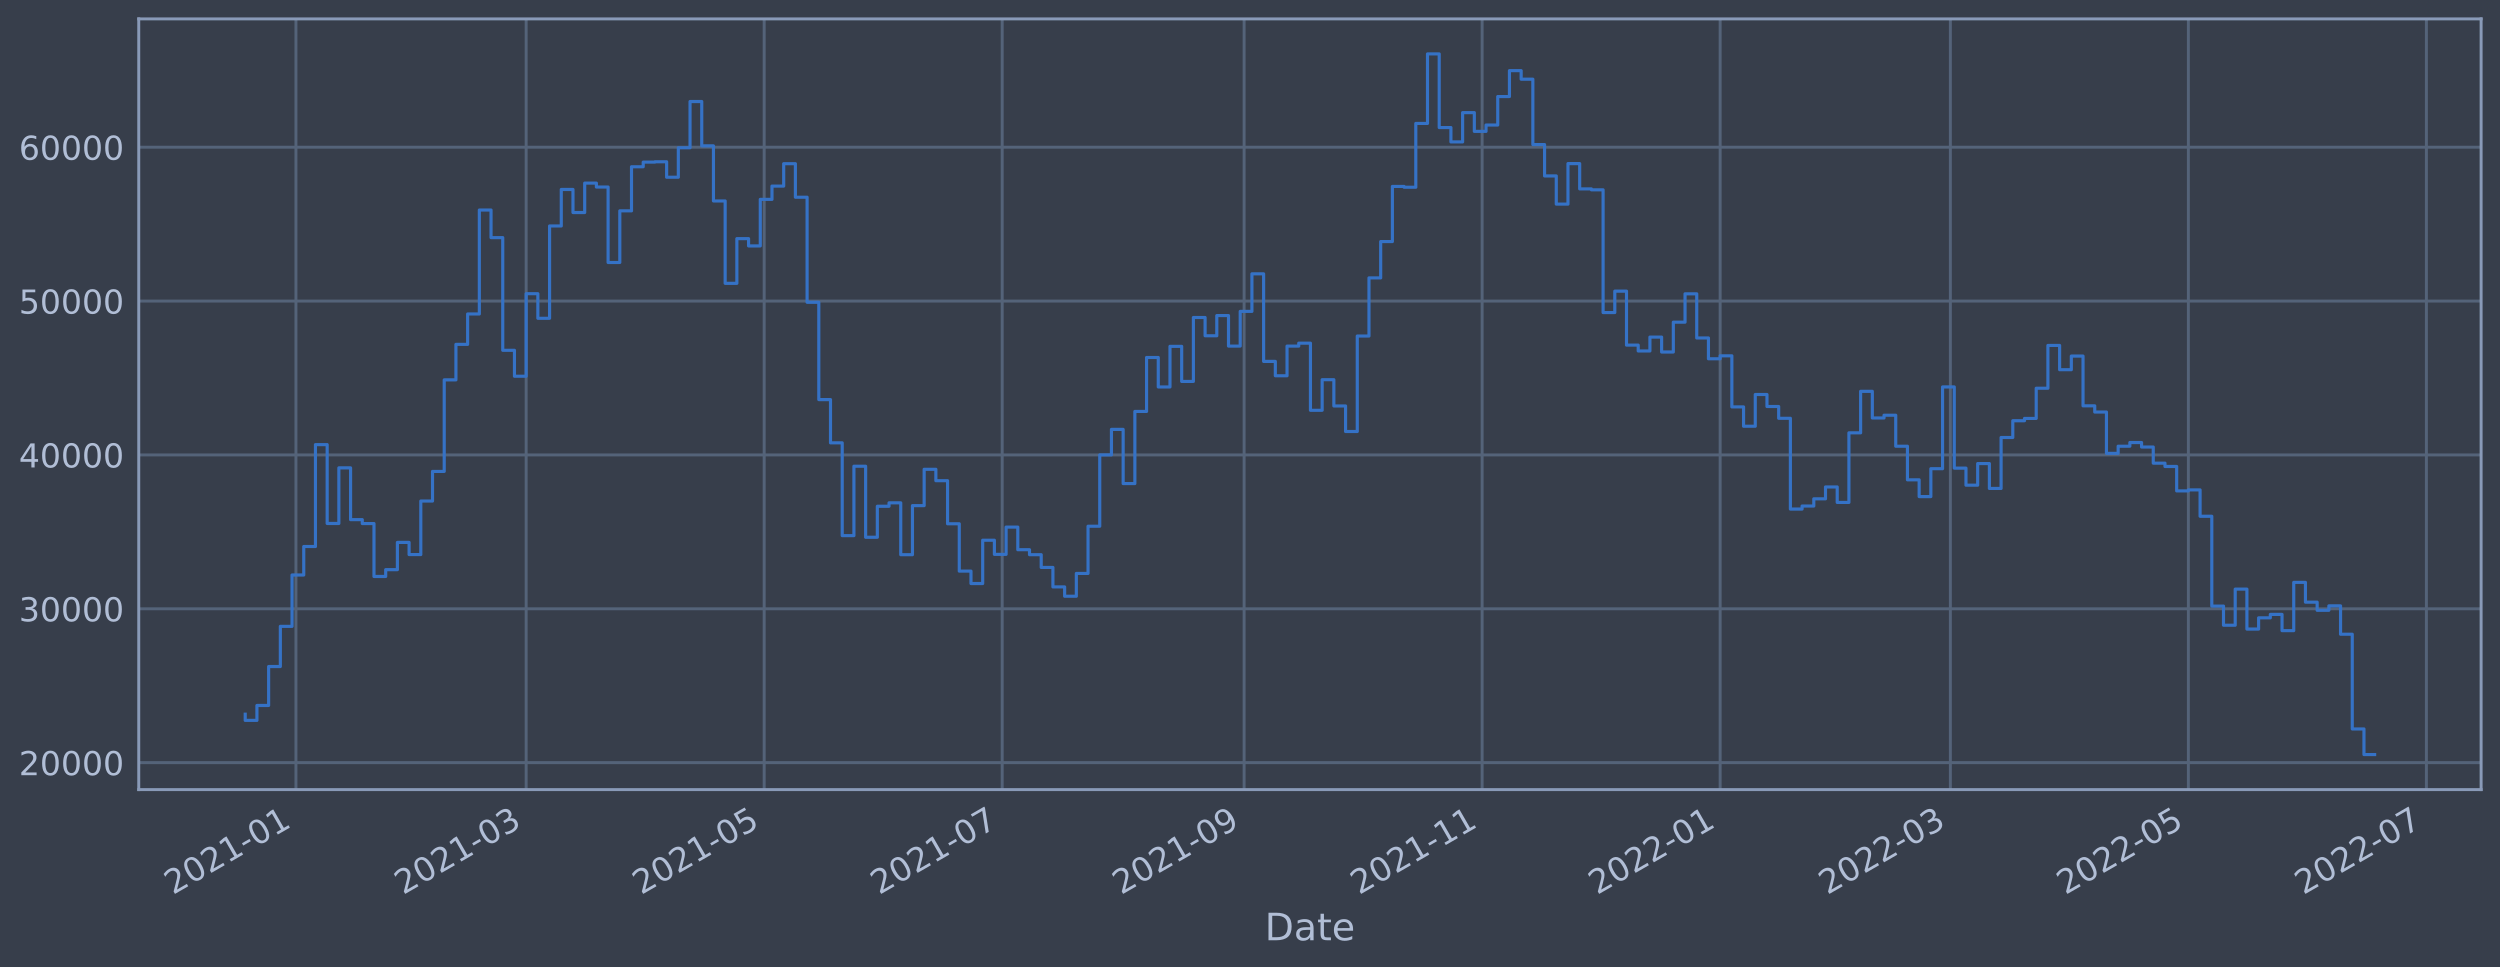
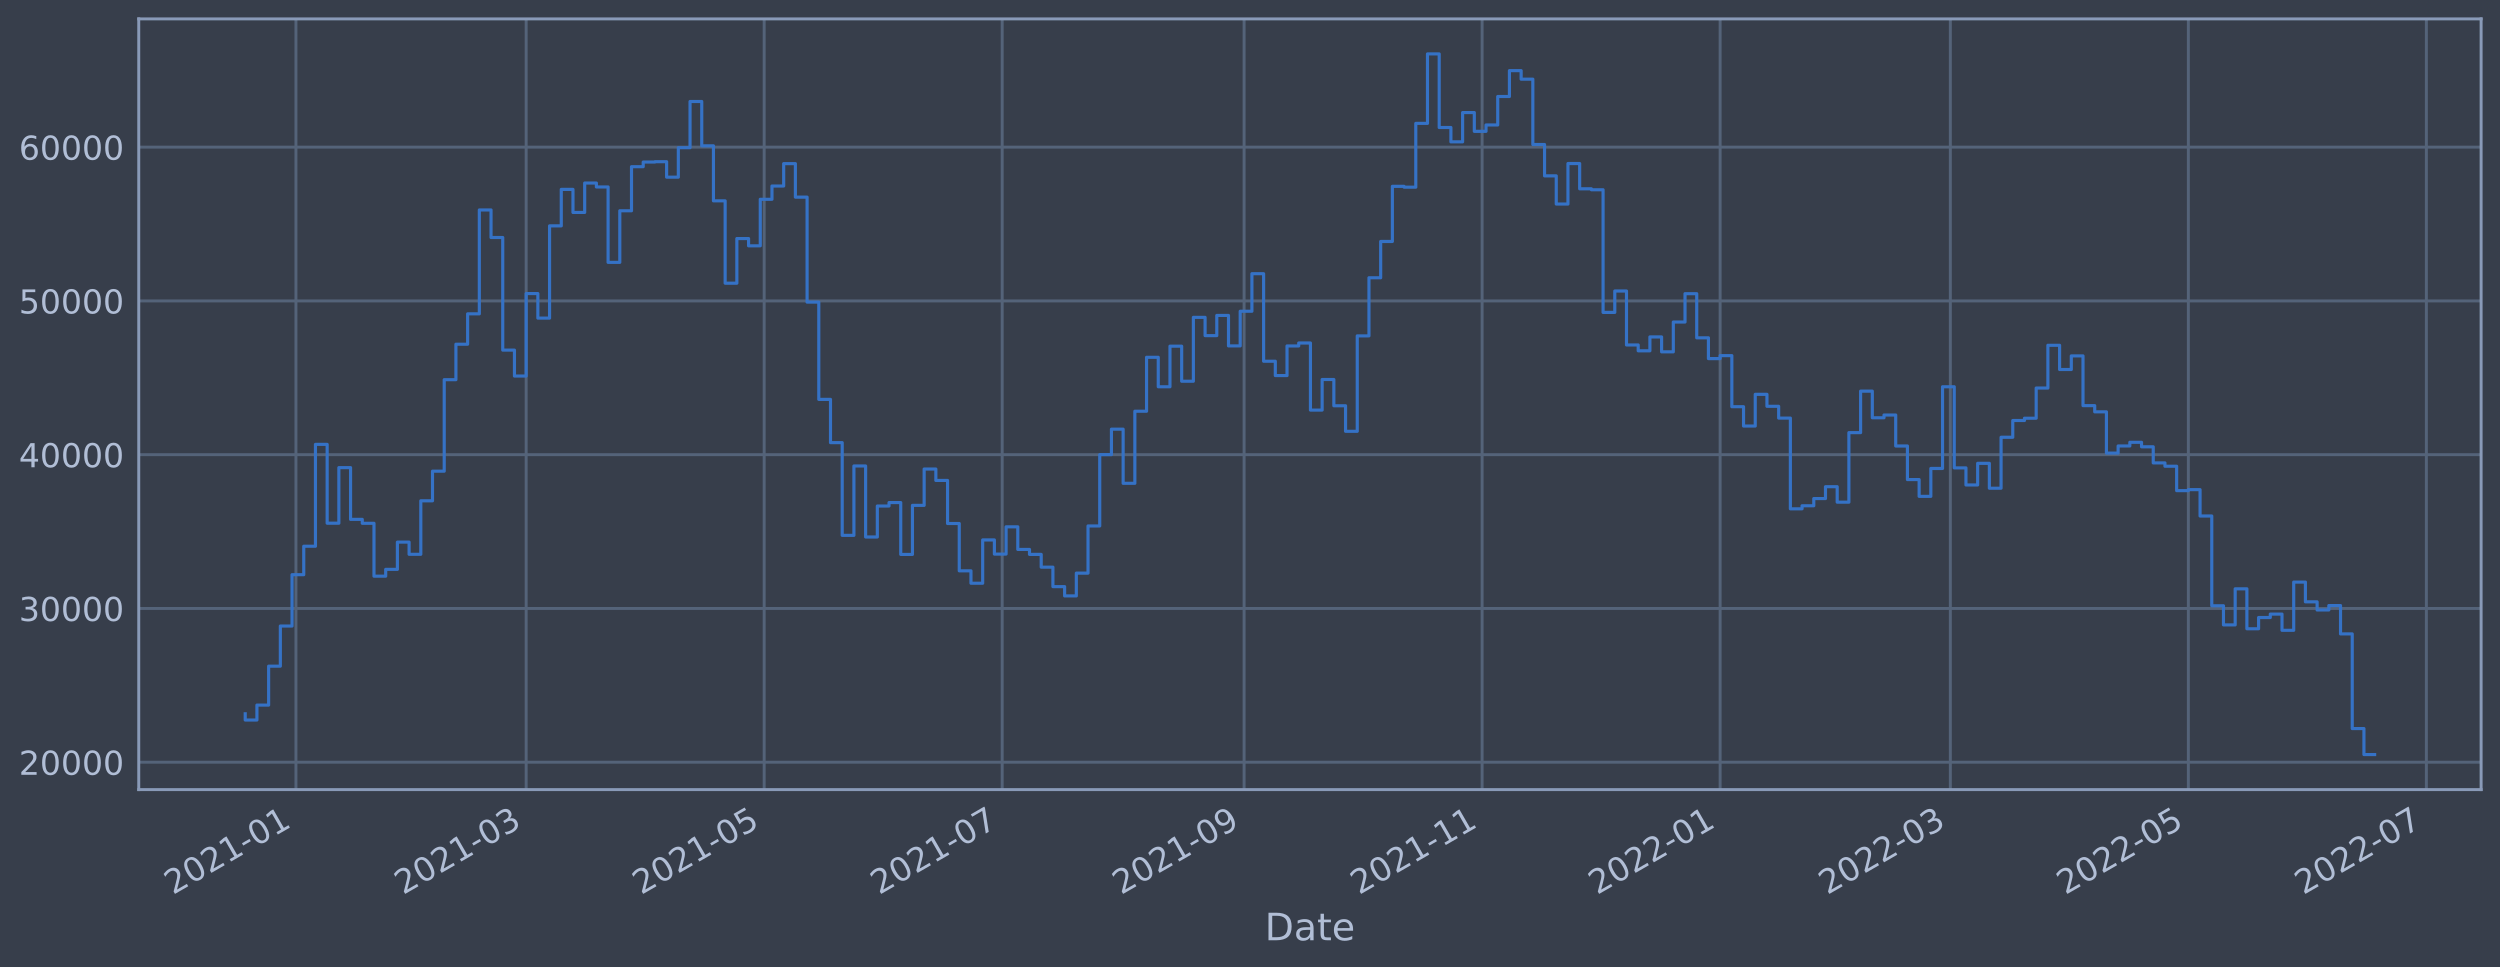
<svg xmlns="http://www.w3.org/2000/svg" xmlns:xlink="http://www.w3.org/1999/xlink" width="952.884pt" height="368.58pt" viewBox="0 0 952.884 368.58" version="1.1">
  <defs>
    <style type="text/css">*{stroke-linejoin: round; stroke-linecap: butt}</style>
  </defs>
  <g id="figure_1">
    <g id="patch_1">
      <path d="M 0 368.58  L 952.884 368.58  L 952.884 0  L 0 0  z " style="fill: #373e4b" />
    </g>
    <g id="axes_1">
      <g id="patch_2">
        <path d="M 52.884 300.96  L 945.684 300.96  L 945.684 7.2  L 52.884 7.2  z " style="fill: #373e4b" />
      </g>
      <g id="matplotlib.axis_1">
        <g id="xtick_1">
          <g id="line2d_1">
-             <path d="M 112.8 300.96  L 112.8 7.2  " clip-path="url(#p6450964815)" style="fill: none; stroke: #546379; stroke-width: 1.12; stroke-linecap: square" />
+             <path d="M 112.799 300.96  L 112.799 7.2  " clip-path="url(#p36add27599)" style="fill: none; stroke: #546379; stroke-width: 1.12; stroke-linecap: square" />
          </g>
          <g id="line2d_2" />
          <g id="text_1">
-             <g style="fill: #b1bed6" transform="translate(65.89636 341.1745)rotate(-30)scale(0.126 -0.126)">
+             <g style="fill: #b1bed6" transform="translate(65.89612 341.1745)rotate(-30)scale(0.126 -0.126)">
              <defs>
                <path id="DejaVuSans-32" d="M 1228 531  L 3431 531  L 3431 0  L 469 0  L 469 531  Q 828 903 1448 1529  Q 2069 2156 2228 2338  Q 2531 2678 2651 2914  Q 2772 3150 2772 3378  Q 2772 3750 2511 3984  Q 2250 4219 1831 4219  Q 1534 4219 1204 4116  Q 875 4013 500 3803  L 500 4441  Q 881 4594 1212 4672  Q 1544 4750 1819 4750  Q 2544 4750 2975 4387  Q 3406 4025 3406 3419  Q 3406 3131 3298 2873  Q 3191 2616 2906 2266  Q 2828 2175 2409 1742  Q 1991 1309 1228 531  z " transform="scale(0.015625)" />
                <path id="DejaVuSans-30" d="M 2034 4250  Q 1547 4250 1301 3770  Q 1056 3291 1056 2328  Q 1056 1369 1301 889  Q 1547 409 2034 409  Q 2525 409 2770 889  Q 3016 1369 3016 2328  Q 3016 3291 2770 3770  Q 2525 4250 2034 4250  z M 2034 4750  Q 2819 4750 3233 4129  Q 3647 3509 3647 2328  Q 3647 1150 3233 529  Q 2819 -91 2034 -91  Q 1250 -91 836 529  Q 422 1150 422 2328  Q 422 3509 836 4129  Q 1250 4750 2034 4750  z " transform="scale(0.015625)" />
                <path id="DejaVuSans-31" d="M 794 531  L 1825 531  L 1825 4091  L 703 3866  L 703 4441  L 1819 4666  L 2450 4666  L 2450 531  L 3481 531  L 3481 0  L 794 0  L 794 531  z " transform="scale(0.015625)" />
                <path id="DejaVuSans-2d" d="M 313 2009  L 1997 2009  L 1997 1497  L 313 1497  L 313 2009  z " transform="scale(0.015625)" />
              </defs>
              <use xlink:href="#DejaVuSans-32" />
              <use xlink:href="#DejaVuSans-30" x="63.623" />
              <use xlink:href="#DejaVuSans-32" x="127.246" />
              <use xlink:href="#DejaVuSans-31" x="190.869" />
              <use xlink:href="#DejaVuSans-2d" x="254.492" />
              <use xlink:href="#DejaVuSans-30" x="290.576" />
              <use xlink:href="#DejaVuSans-31" x="354.199" />
            </g>
          </g>
        </g>
        <g id="xtick_2">
          <g id="line2d_3">
-             <path d="M 200.547 300.96  L 200.547 7.2  " clip-path="url(#p6450964815)" style="fill: none; stroke: #546379; stroke-width: 1.12; stroke-linecap: square" />
+             <path d="M 200.545 300.96  L 200.545 7.2  " clip-path="url(#p36add27599)" style="fill: none; stroke: #546379; stroke-width: 1.12; stroke-linecap: square" />
          </g>
          <g id="line2d_4" />
          <g id="text_2">
-             <g style="fill: #b1bed6" transform="translate(153.6433 341.1745)rotate(-30)scale(0.126 -0.126)">
+             <g style="fill: #b1bed6" transform="translate(153.6419 341.1745)rotate(-30)scale(0.126 -0.126)">
              <defs>
                <path id="DejaVuSans-33" d="M 2597 2516  Q 3050 2419 3304 2112  Q 3559 1806 3559 1356  Q 3559 666 3084 287  Q 2609 -91 1734 -91  Q 1441 -91 1130 -33  Q 819 25 488 141  L 488 750  Q 750 597 1062 519  Q 1375 441 1716 441  Q 2309 441 2620 675  Q 2931 909 2931 1356  Q 2931 1769 2642 2001  Q 2353 2234 1838 2234  L 1294 2234  L 1294 2753  L 1863 2753  Q 2328 2753 2575 2939  Q 2822 3125 2822 3475  Q 2822 3834 2567 4026  Q 2313 4219 1838 4219  Q 1578 4219 1281 4162  Q 984 4106 628 3988  L 628 4550  Q 988 4650 1302 4700  Q 1616 4750 1894 4750  Q 2613 4750 3031 4423  Q 3450 4097 3450 3541  Q 3450 3153 3228 2886  Q 3006 2619 2597 2516  z " transform="scale(0.015625)" />
              </defs>
              <use xlink:href="#DejaVuSans-32" />
              <use xlink:href="#DejaVuSans-30" x="63.623" />
              <use xlink:href="#DejaVuSans-32" x="127.246" />
              <use xlink:href="#DejaVuSans-31" x="190.869" />
              <use xlink:href="#DejaVuSans-2d" x="254.492" />
              <use xlink:href="#DejaVuSans-30" x="290.576" />
              <use xlink:href="#DejaVuSans-33" x="354.199" />
            </g>
          </g>
        </g>
        <g id="xtick_3">
          <g id="line2d_5">
-             <path d="M 291.268 300.96  L 291.268 7.2  " clip-path="url(#p6450964815)" style="fill: none; stroke: #546379; stroke-width: 1.12; stroke-linecap: square" />
+             <path d="M 291.265 300.96  L 291.265 7.2  " clip-path="url(#p36add27599)" style="fill: none; stroke: #546379; stroke-width: 1.12; stroke-linecap: square" />
          </g>
          <g id="line2d_6" />
          <g id="text_3">
-             <g style="fill: #b1bed6" transform="translate(244.3647 341.1745)rotate(-30)scale(0.126 -0.126)">
+             <g style="fill: #b1bed6" transform="translate(244.3622 341.1745)rotate(-30)scale(0.126 -0.126)">
              <defs>
                <path id="DejaVuSans-35" d="M 691 4666  L 3169 4666  L 3169 4134  L 1269 4134  L 1269 2991  Q 1406 3038 1543 3061  Q 1681 3084 1819 3084  Q 2600 3084 3056 2656  Q 3513 2228 3513 1497  Q 3513 744 3044 326  Q 2575 -91 1722 -91  Q 1428 -91 1123 -41  Q 819 9 494 109  L 494 744  Q 775 591 1075 516  Q 1375 441 1709 441  Q 2250 441 2565 725  Q 2881 1009 2881 1497  Q 2881 1984 2565 2268  Q 2250 2553 1709 2553  Q 1456 2553 1204 2497  Q 953 2441 691 2322  L 691 4666  z " transform="scale(0.015625)" />
              </defs>
              <use xlink:href="#DejaVuSans-32" />
              <use xlink:href="#DejaVuSans-30" x="63.623" />
              <use xlink:href="#DejaVuSans-32" x="127.246" />
              <use xlink:href="#DejaVuSans-31" x="190.869" />
              <use xlink:href="#DejaVuSans-2d" x="254.492" />
              <use xlink:href="#DejaVuSans-30" x="290.576" />
              <use xlink:href="#DejaVuSans-35" x="354.199" />
            </g>
          </g>
        </g>
        <g id="xtick_4">
          <g id="line2d_7">
-             <path d="M 381.989 300.96  L 381.989 7.2  " clip-path="url(#p6450964815)" style="fill: none; stroke: #546379; stroke-width: 1.12; stroke-linecap: square" />
+             <path d="M 381.986 300.96  L 381.986 7.2  " clip-path="url(#p36add27599)" style="fill: none; stroke: #546379; stroke-width: 1.12; stroke-linecap: square" />
          </g>
          <g id="line2d_8" />
          <g id="text_4">
-             <g style="fill: #b1bed6" transform="translate(335.0861 341.1745)rotate(-30)scale(0.126 -0.126)">
+             <g style="fill: #b1bed6" transform="translate(335.0824 341.1745)rotate(-30)scale(0.126 -0.126)">
              <defs>
                <path id="DejaVuSans-37" d="M 525 4666  L 3525 4666  L 3525 4397  L 1831 0  L 1172 0  L 2766 4134  L 525 4134  L 525 4666  z " transform="scale(0.015625)" />
              </defs>
              <use xlink:href="#DejaVuSans-32" />
              <use xlink:href="#DejaVuSans-30" x="63.623" />
              <use xlink:href="#DejaVuSans-32" x="127.246" />
              <use xlink:href="#DejaVuSans-31" x="190.869" />
              <use xlink:href="#DejaVuSans-2d" x="254.492" />
              <use xlink:href="#DejaVuSans-30" x="290.576" />
              <use xlink:href="#DejaVuSans-37" x="354.199" />
            </g>
          </g>
        </g>
        <g id="xtick_5">
          <g id="line2d_9">
-             <path d="M 474.198 300.96  L 474.198 7.2  " clip-path="url(#p6450964815)" style="fill: none; stroke: #546379; stroke-width: 1.12; stroke-linecap: square" />
+             <path d="M 474.193 300.96  L 474.193 7.2  " clip-path="url(#p36add27599)" style="fill: none; stroke: #546379; stroke-width: 1.12; stroke-linecap: square" />
          </g>
          <g id="line2d_10" />
          <g id="text_5">
-             <g style="fill: #b1bed6" transform="translate(427.2947 341.1745)rotate(-30)scale(0.126 -0.126)">
+             <g style="fill: #b1bed6" transform="translate(427.2899 341.1745)rotate(-30)scale(0.126 -0.126)">
              <defs>
                <path id="DejaVuSans-39" d="M 703 97  L 703 672  Q 941 559 1184 500  Q 1428 441 1663 441  Q 2288 441 2617 861  Q 2947 1281 2994 2138  Q 2813 1869 2534 1725  Q 2256 1581 1919 1581  Q 1219 1581 811 2004  Q 403 2428 403 3163  Q 403 3881 828 4315  Q 1253 4750 1959 4750  Q 2769 4750 3195 4129  Q 3622 3509 3622 2328  Q 3622 1225 3098 567  Q 2575 -91 1691 -91  Q 1453 -91 1209 -44  Q 966 3 703 97  z M 1959 2075  Q 2384 2075 2632 2365  Q 2881 2656 2881 3163  Q 2881 3666 2632 3958  Q 2384 4250 1959 4250  Q 1534 4250 1286 3958  Q 1038 3666 1038 3163  Q 1038 2656 1286 2365  Q 1534 2075 1959 2075  z " transform="scale(0.015625)" />
              </defs>
              <use xlink:href="#DejaVuSans-32" />
              <use xlink:href="#DejaVuSans-30" x="63.623" />
              <use xlink:href="#DejaVuSans-32" x="127.246" />
              <use xlink:href="#DejaVuSans-31" x="190.869" />
              <use xlink:href="#DejaVuSans-2d" x="254.492" />
              <use xlink:href="#DejaVuSans-30" x="290.576" />
              <use xlink:href="#DejaVuSans-39" x="354.199" />
            </g>
          </g>
        </g>
        <g id="xtick_6">
          <g id="line2d_11">
-             <path d="M 564.919 300.96  L 564.919 7.2  " clip-path="url(#p6450964815)" style="fill: none; stroke: #546379; stroke-width: 1.12; stroke-linecap: square" />
+             <path d="M 564.913 300.96  L 564.913 7.2  " clip-path="url(#p36add27599)" style="fill: none; stroke: #546379; stroke-width: 1.12; stroke-linecap: square" />
          </g>
          <g id="line2d_12" />
          <g id="text_6">
-             <g style="fill: #b1bed6" transform="translate(518.0161 341.1745)rotate(-30)scale(0.126 -0.126)">
+             <g style="fill: #b1bed6" transform="translate(518.0101 341.1745)rotate(-30)scale(0.126 -0.126)">
              <use xlink:href="#DejaVuSans-32" />
              <use xlink:href="#DejaVuSans-30" x="63.623" />
              <use xlink:href="#DejaVuSans-32" x="127.246" />
              <use xlink:href="#DejaVuSans-31" x="190.869" />
              <use xlink:href="#DejaVuSans-2d" x="254.492" />
              <use xlink:href="#DejaVuSans-31" x="290.576" />
              <use xlink:href="#DejaVuSans-31" x="354.199" />
            </g>
          </g>
        </g>
        <g id="xtick_7">
          <g id="line2d_13">
-             <path d="M 655.641 300.96  L 655.641 7.2  " clip-path="url(#p6450964815)" style="fill: none; stroke: #546379; stroke-width: 1.12; stroke-linecap: square" />
+             <path d="M 655.634 300.96  L 655.634 7.2  " clip-path="url(#p36add27599)" style="fill: none; stroke: #546379; stroke-width: 1.12; stroke-linecap: square" />
          </g>
          <g id="line2d_14" />
          <g id="text_7">
-             <g style="fill: #b1bed6" transform="translate(608.7375 341.1745)rotate(-30)scale(0.126 -0.126)">
+             <g style="fill: #b1bed6" transform="translate(608.7304 341.1745)rotate(-30)scale(0.126 -0.126)">
              <use xlink:href="#DejaVuSans-32" />
              <use xlink:href="#DejaVuSans-30" x="63.623" />
              <use xlink:href="#DejaVuSans-32" x="127.246" />
              <use xlink:href="#DejaVuSans-32" x="190.869" />
              <use xlink:href="#DejaVuSans-2d" x="254.492" />
              <use xlink:href="#DejaVuSans-30" x="290.576" />
              <use xlink:href="#DejaVuSans-31" x="354.199" />
            </g>
          </g>
        </g>
        <g id="xtick_8">
          <g id="line2d_15">
-             <path d="M 743.388 300.96  L 743.388 7.2  " clip-path="url(#p6450964815)" style="fill: none; stroke: #546379; stroke-width: 1.12; stroke-linecap: square" />
+             <path d="M 743.379 300.96  L 743.379 7.2  " clip-path="url(#p36add27599)" style="fill: none; stroke: #546379; stroke-width: 1.12; stroke-linecap: square" />
          </g>
          <g id="line2d_16" />
          <g id="text_8">
-             <g style="fill: #b1bed6" transform="translate(696.4845 341.1745)rotate(-30)scale(0.126 -0.126)">
+             <g style="fill: #b1bed6" transform="translate(696.4762 341.1745)rotate(-30)scale(0.126 -0.126)">
              <use xlink:href="#DejaVuSans-32" />
              <use xlink:href="#DejaVuSans-30" x="63.623" />
              <use xlink:href="#DejaVuSans-32" x="127.246" />
              <use xlink:href="#DejaVuSans-32" x="190.869" />
              <use xlink:href="#DejaVuSans-2d" x="254.492" />
              <use xlink:href="#DejaVuSans-30" x="290.576" />
              <use xlink:href="#DejaVuSans-33" x="354.199" />
            </g>
          </g>
        </g>
        <g id="xtick_9">
          <g id="line2d_17">
-             <path d="M 834.109 300.96  L 834.109 7.2  " clip-path="url(#p6450964815)" style="fill: none; stroke: #546379; stroke-width: 1.12; stroke-linecap: square" />
+             <path d="M 834.1 300.96  L 834.1 7.2  " clip-path="url(#p36add27599)" style="fill: none; stroke: #546379; stroke-width: 1.12; stroke-linecap: square" />
          </g>
          <g id="line2d_18" />
          <g id="text_9">
-             <g style="fill: #b1bed6" transform="translate(787.2059 341.1745)rotate(-30)scale(0.126 -0.126)">
+             <g style="fill: #b1bed6" transform="translate(787.1964 341.1745)rotate(-30)scale(0.126 -0.126)">
              <use xlink:href="#DejaVuSans-32" />
              <use xlink:href="#DejaVuSans-30" x="63.623" />
              <use xlink:href="#DejaVuSans-32" x="127.246" />
              <use xlink:href="#DejaVuSans-32" x="190.869" />
              <use xlink:href="#DejaVuSans-2d" x="254.492" />
              <use xlink:href="#DejaVuSans-30" x="290.576" />
              <use xlink:href="#DejaVuSans-35" x="354.199" />
            </g>
          </g>
        </g>
        <g id="xtick_10">
          <g id="line2d_19">
-             <path d="M 924.831 300.96  L 924.831 7.2  " clip-path="url(#p6450964815)" style="fill: none; stroke: #546379; stroke-width: 1.12; stroke-linecap: square" />
+             <path d="M 924.82 300.96  L 924.82 7.2  " clip-path="url(#p36add27599)" style="fill: none; stroke: #546379; stroke-width: 1.12; stroke-linecap: square" />
          </g>
          <g id="line2d_20" />
          <g id="text_10">
-             <g style="fill: #b1bed6" transform="translate(877.9273 341.1745)rotate(-30)scale(0.126 -0.126)">
+             <g style="fill: #b1bed6" transform="translate(877.9167 341.1745)rotate(-30)scale(0.126 -0.126)">
              <use xlink:href="#DejaVuSans-32" />
              <use xlink:href="#DejaVuSans-30" x="63.623" />
              <use xlink:href="#DejaVuSans-32" x="127.246" />
              <use xlink:href="#DejaVuSans-32" x="190.869" />
              <use xlink:href="#DejaVuSans-2d" x="254.492" />
              <use xlink:href="#DejaVuSans-30" x="290.576" />
              <use xlink:href="#DejaVuSans-37" x="354.199" />
            </g>
          </g>
        </g>
        <g id="text_11">
          <g style="fill: #b1bed6" transform="translate(482.0746 358.3856)scale(0.144 -0.144)">
            <defs>
              <path id="DejaVuSans-44" d="M 1259 4147  L 1259 519  L 2022 519  Q 2988 519 3436 956  Q 3884 1394 3884 2338  Q 3884 3275 3436 3711  Q 2988 4147 2022 4147  L 1259 4147  z M 628 4666  L 1925 4666  Q 3281 4666 3915 4102  Q 4550 3538 4550 2338  Q 4550 1131 3912 565  Q 3275 0 1925 0  L 628 0  L 628 4666  z " transform="scale(0.015625)" />
              <path id="DejaVuSans-61" d="M 2194 1759  Q 1497 1759 1228 1600  Q 959 1441 959 1056  Q 959 750 1161 570  Q 1363 391 1709 391  Q 2188 391 2477 730  Q 2766 1069 2766 1631  L 2766 1759  L 2194 1759  z M 3341 1997  L 3341 0  L 2766 0  L 2766 531  Q 2569 213 2275 61  Q 1981 -91 1556 -91  Q 1019 -91 701 211  Q 384 513 384 1019  Q 384 1609 779 1909  Q 1175 2209 1959 2209  L 2766 2209  L 2766 2266  Q 2766 2663 2505 2880  Q 2244 3097 1772 3097  Q 1472 3097 1187 3025  Q 903 2953 641 2809  L 641 3341  Q 956 3463 1253 3523  Q 1550 3584 1831 3584  Q 2591 3584 2966 3190  Q 3341 2797 3341 1997  z " transform="scale(0.015625)" />
              <path id="DejaVuSans-74" d="M 1172 4494  L 1172 3500  L 2356 3500  L 2356 3053  L 1172 3053  L 1172 1153  Q 1172 725 1289 603  Q 1406 481 1766 481  L 2356 481  L 2356 0  L 1766 0  Q 1100 0 847 248  Q 594 497 594 1153  L 594 3053  L 172 3053  L 172 3500  L 594 3500  L 594 4494  L 1172 4494  z " transform="scale(0.015625)" />
              <path id="DejaVuSans-65" d="M 3597 1894  L 3597 1613  L 953 1613  Q 991 1019 1311 708  Q 1631 397 2203 397  Q 2534 397 2845 478  Q 3156 559 3463 722  L 3463 178  Q 3153 47 2828 -22  Q 2503 -91 2169 -91  Q 1331 -91 842 396  Q 353 884 353 1716  Q 353 2575 817 3079  Q 1281 3584 2069 3584  Q 2775 3584 3186 3129  Q 3597 2675 3597 1894  z M 3022 2063  Q 3016 2534 2758 2815  Q 2500 3097 2075 3097  Q 1594 3097 1305 2825  Q 1016 2553 972 2059  L 3022 2063  z " transform="scale(0.015625)" />
            </defs>
            <use xlink:href="#DejaVuSans-44" />
            <use xlink:href="#DejaVuSans-61" x="77.002" />
            <use xlink:href="#DejaVuSans-74" x="138.281" />
            <use xlink:href="#DejaVuSans-65" x="177.49" />
          </g>
        </g>
      </g>
      <g id="matplotlib.axis_2">
        <g id="ytick_1">
          <g id="line2d_21">
-             <path d="M 52.884 290.68  L 945.684 290.68  " clip-path="url(#p6450964815)" style="fill: none; stroke: #546379; stroke-width: 1.12; stroke-linecap: square" />
+             <path d="M 52.884 290.526  L 945.684 290.526  " clip-path="url(#p36add27599)" style="fill: none; stroke: #546379; stroke-width: 1.12; stroke-linecap: square" />
          </g>
          <g id="line2d_22" />
          <g id="text_12">
-             <g style="fill: #b1bed6" transform="translate(7.2 295.4671)scale(0.126 -0.126)">
+             <g style="fill: #b1bed6" transform="translate(7.2 295.3134)scale(0.126 -0.126)">
              <use xlink:href="#DejaVuSans-32" />
              <use xlink:href="#DejaVuSans-30" x="63.623" />
              <use xlink:href="#DejaVuSans-30" x="127.246" />
              <use xlink:href="#DejaVuSans-30" x="190.869" />
              <use xlink:href="#DejaVuSans-30" x="254.492" />
            </g>
          </g>
        </g>
        <g id="ytick_2">
          <g id="line2d_23">
-             <path d="M 52.884 232.038  L 945.684 232.038  " clip-path="url(#p6450964815)" style="fill: none; stroke: #546379; stroke-width: 1.12; stroke-linecap: square" />
+             <path d="M 52.884 231.917  L 945.684 231.917  " clip-path="url(#p36add27599)" style="fill: none; stroke: #546379; stroke-width: 1.12; stroke-linecap: square" />
          </g>
          <g id="line2d_24" />
          <g id="text_13">
-             <g style="fill: #b1bed6" transform="translate(7.2 236.8248)scale(0.126 -0.126)">
+             <g style="fill: #b1bed6" transform="translate(7.2 236.7044)scale(0.126 -0.126)">
              <use xlink:href="#DejaVuSans-33" />
              <use xlink:href="#DejaVuSans-30" x="63.623" />
              <use xlink:href="#DejaVuSans-30" x="127.246" />
              <use xlink:href="#DejaVuSans-30" x="190.869" />
              <use xlink:href="#DejaVuSans-30" x="254.492" />
            </g>
          </g>
        </g>
        <g id="ytick_3">
          <g id="line2d_25">
-             <path d="M 52.884 173.395  L 945.684 173.395  " clip-path="url(#p6450964815)" style="fill: none; stroke: #546379; stroke-width: 1.12; stroke-linecap: square" />
+             <path d="M 52.884 173.308  L 945.684 173.308  " clip-path="url(#p36add27599)" style="fill: none; stroke: #546379; stroke-width: 1.12; stroke-linecap: square" />
          </g>
          <g id="line2d_26" />
          <g id="text_14">
-             <g style="fill: #b1bed6" transform="translate(7.2 178.1825)scale(0.126 -0.126)">
+             <g style="fill: #b1bed6" transform="translate(7.2 178.0955)scale(0.126 -0.126)">
              <defs>
                <path id="DejaVuSans-34" d="M 2419 4116  L 825 1625  L 2419 1625  L 2419 4116  z M 2253 4666  L 3047 4666  L 3047 1625  L 3713 1625  L 3713 1100  L 3047 1100  L 3047 0  L 2419 0  L 2419 1100  L 313 1100  L 313 1709  L 2253 4666  z " transform="scale(0.015625)" />
              </defs>
              <use xlink:href="#DejaVuSans-34" />
              <use xlink:href="#DejaVuSans-30" x="63.623" />
              <use xlink:href="#DejaVuSans-30" x="127.246" />
              <use xlink:href="#DejaVuSans-30" x="190.869" />
              <use xlink:href="#DejaVuSans-30" x="254.492" />
            </g>
          </g>
        </g>
        <g id="ytick_4">
          <g id="line2d_27">
-             <path d="M 52.884 114.753  L 945.684 114.753  " clip-path="url(#p6450964815)" style="fill: none; stroke: #546379; stroke-width: 1.12; stroke-linecap: square" />
+             <path d="M 52.884 114.7  L 945.684 114.7  " clip-path="url(#p36add27599)" style="fill: none; stroke: #546379; stroke-width: 1.12; stroke-linecap: square" />
          </g>
          <g id="line2d_28" />
          <g id="text_15">
-             <g style="fill: #b1bed6" transform="translate(7.2 119.5402)scale(0.126 -0.126)">
+             <g style="fill: #b1bed6" transform="translate(7.2 119.4866)scale(0.126 -0.126)">
              <use xlink:href="#DejaVuSans-35" />
              <use xlink:href="#DejaVuSans-30" x="63.623" />
              <use xlink:href="#DejaVuSans-30" x="127.246" />
              <use xlink:href="#DejaVuSans-30" x="190.869" />
              <use xlink:href="#DejaVuSans-30" x="254.492" />
            </g>
          </g>
        </g>
        <g id="ytick_5">
          <g id="line2d_29">
-             <path d="M 52.884 56.111  L 945.684 56.111  " clip-path="url(#p6450964815)" style="fill: none; stroke: #546379; stroke-width: 1.12; stroke-linecap: square" />
+             <path d="M 52.884 56.091  L 945.684 56.091  " clip-path="url(#p36add27599)" style="fill: none; stroke: #546379; stroke-width: 1.12; stroke-linecap: square" />
          </g>
          <g id="line2d_30" />
          <g id="text_16">
-             <g style="fill: #b1bed6" transform="translate(7.2 60.89786)scale(0.126 -0.126)">
+             <g style="fill: #b1bed6" transform="translate(7.2 60.87762)scale(0.126 -0.126)">
              <defs>
                <path id="DejaVuSans-36" d="M 2113 2584  Q 1688 2584 1439 2293  Q 1191 2003 1191 1497  Q 1191 994 1439 701  Q 1688 409 2113 409  Q 2538 409 2786 701  Q 3034 994 3034 1497  Q 3034 2003 2786 2293  Q 2538 2584 2113 2584  z M 3366 4563  L 3366 3988  Q 3128 4100 2886 4159  Q 2644 4219 2406 4219  Q 1781 4219 1451 3797  Q 1122 3375 1075 2522  Q 1259 2794 1537 2939  Q 1816 3084 2150 3084  Q 2853 3084 3261 2657  Q 3669 2231 3669 1497  Q 3669 778 3244 343  Q 2819 -91 2113 -91  Q 1303 -91 875 529  Q 447 1150 447 2328  Q 447 3434 972 4092  Q 1497 4750 2381 4750  Q 2619 4750 2861 4703  Q 3103 4656 3366 4563  z " transform="scale(0.015625)" />
              </defs>
              <use xlink:href="#DejaVuSans-36" />
              <use xlink:href="#DejaVuSans-30" x="63.623" />
              <use xlink:href="#DejaVuSans-30" x="127.246" />
              <use xlink:href="#DejaVuSans-30" x="190.869" />
              <use xlink:href="#DejaVuSans-30" x="254.492" />
            </g>
          </g>
        </g>
      </g>
      <g id="line2d_31">
-         <path d="M 93.466 272.203  L 93.466 274.58  L 97.927 274.58  L 97.927 268.891  L 102.389 268.891  L 102.389 254.049  L 106.851 254.049  L 106.851 238.743  L 111.312 238.743  L 111.312 219.163  L 115.774 219.163  L 115.774 208.307  L 120.236 208.307  L 120.236 169.465  L 124.698 169.465  L 124.698 199.521  L 129.159 199.521  L 129.159 178.33  L 133.621 178.33  L 133.621 198.066  L 138.083 198.066  L 138.083 199.556  L 142.544 199.556  L 142.544 219.724  L 147.006 219.724  L 147.006 217.132  L 151.468 217.132  L 151.468 206.738  L 155.929 206.738  L 155.929 211.379  L 160.391 211.379  L 160.391 190.976  L 164.853 190.976  L 164.853 179.681  L 169.315 179.681  L 169.315 144.789  L 173.776 144.789  L 173.776 131.26  L 178.238 131.26  L 178.238 119.679  L 182.7 119.679  L 182.7 80.057  L 187.161 80.057  L 187.161 90.573  L 191.623 90.573  L 191.623 133.516  L 196.085 133.516  L 196.085 143.406  L 200.547 143.406  L 200.547 111.952  L 205.008 111.952  L 205.008 121.312  L 209.47 121.312  L 209.47 86.127  L 213.932 86.127  L 213.932 72.218  L 218.393 72.218  L 218.393 81.006  L 222.855 81.006  L 222.855 69.799  L 227.317 69.799  L 227.317 71.292  L 231.779 71.292  L 231.779 100.044  L 236.24 100.044  L 236.24 80.366  L 240.702 80.366  L 240.702 63.558  L 245.164 63.558  L 245.164 61.791  L 249.625 61.791  L 249.625 61.658  L 254.087 61.658  L 254.087 67.554  L 258.549 67.554  L 258.549 56.317  L 263.01 56.317  L 263.01 38.699  L 267.472 38.699  L 267.472 55.6  L 271.934 55.6  L 271.934 76.589  L 276.396 76.589  L 276.396 107.991  L 280.857 107.991  L 280.857 90.964  L 285.319 90.964  L 285.319 93.735  L 289.781 93.735  L 289.781 75.988  L 294.242 75.988  L 294.242 70.928  L 298.704 70.928  L 298.704 62.393  L 303.166 62.393  L 303.166 75.17  L 307.628 75.17  L 307.628 115.208  L 312.089 115.208  L 312.089 152.306  L 316.551 152.306  L 316.551 168.796  L 321.013 168.796  L 321.013 204.156  L 325.474 204.156  L 325.474 177.7  L 329.936 177.7  L 329.936 204.783  L 334.398 204.783  L 334.398 192.967  L 338.86 192.967  L 338.86 191.66  L 343.321 191.66  L 343.321 211.426  L 347.783 211.426  L 347.783 192.721  L 352.245 192.721  L 352.245 178.868  L 356.706 178.868  L 356.706 183.219  L 361.168 183.219  L 361.168 199.643  L 365.63 199.643  L 365.63 217.685  L 370.091 217.685  L 370.091 222.417  L 374.553 222.417  L 374.553 205.903  L 379.015 205.903  L 379.015 211.297  L 383.477 211.297  L 383.477 200.903  L 387.938 200.903  L 387.938 209.525  L 392.4 209.525  L 392.4 211.422  L 396.862 211.422  L 396.862 216.283  L 401.323 216.283  L 401.323 223.703  L 405.785 223.703  L 405.785 227.253  L 410.247 227.253  L 410.247 218.562  L 414.709 218.562  L 414.709 200.575  L 419.17 200.575  L 419.17 173.381  L 423.632 173.381  L 423.632 163.666  L 428.094 163.666  L 428.094 184.315  L 432.555 184.315  L 432.555 156.823  L 437.017 156.823  L 437.017 136.255  L 441.479 136.255  L 441.479 147.489  L 445.941 147.489  L 445.941 132.015  L 450.402 132.015  L 450.402 145.377  L 454.864 145.377  L 454.864 121.016  L 459.326 121.016  L 459.326 127.979  L 463.787 127.979  L 463.787 120.284  L 468.249 120.284  L 468.249 131.907  L 472.711 131.907  L 472.711 118.688  L 477.172 118.688  L 477.172 104.379  L 481.634 104.379  L 481.634 137.75  L 486.096 137.75  L 486.096 143.225  L 490.558 143.225  L 490.558 131.923  L 495.019 131.923  L 495.019 130.8  L 499.481 130.8  L 499.481 156.38  L 503.943 156.38  L 503.943 144.725  L 508.404 144.725  L 508.404 154.732  L 512.866 154.732  L 512.866 164.468  L 517.328 164.468  L 517.328 128.082  L 521.79 128.082  L 521.79 105.923  L 526.251 105.923  L 526.251 92.074  L 530.713 92.074  L 530.713 71.053  L 535.175 71.053  L 535.175 71.371  L 539.636 71.371  L 539.636 47.044  L 544.098 47.044  L 544.098 20.553  L 548.56 20.553  L 548.56 48.621  L 553.022 48.621  L 553.022 54.087  L 557.483 54.087  L 557.483 42.921  L 561.945 42.921  L 561.945 50.074  L 566.407 50.074  L 566.407 47.656  L 570.868 47.656  L 570.868 36.799  L 575.33 36.799  L 575.33 26.926  L 579.792 26.926  L 579.792 30.185  L 584.253 30.185  L 584.253 55.101  L 588.715 55.101  L 588.715 67.059  L 593.177 67.059  L 593.177 77.8  L 597.639 77.8  L 597.639 62.354  L 602.1 62.354  L 602.1 71.99  L 606.562 71.99  L 606.562 72.356  L 611.024 72.356  L 611.024 119.129  L 615.485 119.129  L 615.485 110.968  L 619.947 110.968  L 619.947 131.54  L 624.409 131.54  L 624.409 133.77  L 628.871 133.77  L 628.871 128.485  L 633.332 128.485  L 633.332 134.168  L 637.794 134.168  L 637.794 122.797  L 642.256 122.797  L 642.256 111.992  L 646.717 111.992  L 646.717 128.82  L 651.179 128.82  L 651.179 136.747  L 655.641 136.747  L 655.641 135.618  L 660.103 135.618  L 660.103 155.095  L 664.564 155.095  L 664.564 162.462  L 669.026 162.462  L 669.026 150.372  L 673.488 150.372  L 673.488 154.943  L 677.949 154.943  L 677.949 159.43  L 682.411 159.43  L 682.411 194.033  L 686.873 194.033  L 686.873 192.872  L 691.334 192.872  L 691.334 190.127  L 695.796 190.127  L 695.796 185.601  L 700.258 185.601  L 700.258 191.5  L 704.72 191.5  L 704.72 164.978  L 709.181 164.978  L 709.181 149.157  L 713.643 149.157  L 713.643 159.314  L 718.105 159.314  L 718.105 158.26  L 722.566 158.26  L 722.566 170.078  L 727.028 170.078  L 727.028 182.882  L 731.49 182.882  L 731.49 189.279  L 735.952 189.279  L 735.952 178.65  L 740.413 178.65  L 740.413 147.482  L 744.875 147.482  L 744.875 178.431  L 749.337 178.431  L 749.337 184.933  L 753.798 184.933  L 753.798 176.692  L 758.26 176.692  L 758.26 186.177  L 762.722 186.177  L 762.722 166.751  L 767.184 166.751  L 767.184 160.363  L 771.645 160.363  L 771.645 159.482  L 776.107 159.482  L 776.107 147.978  L 780.569 147.978  L 780.569 131.666  L 785.03 131.666  L 785.03 140.912  L 789.492 140.912  L 789.492 135.715  L 793.954 135.715  L 793.954 154.688  L 798.415 154.688  L 798.415 157.048  L 802.877 157.048  L 802.877 172.796  L 807.339 172.796  L 807.339 170.075  L 811.801 170.075  L 811.801 168.671  L 816.262 168.671  L 816.262 170.381  L 820.724 170.381  L 820.724 176.529  L 825.186 176.529  L 825.186 177.798  L 829.647 177.798  L 829.647 187.111  L 834.109 187.111  L 834.109 186.724  L 838.571 186.724  L 838.571 196.776  L 843.033 196.776  L 843.033 231.007  L 847.494 231.007  L 847.494 238.306  L 851.956 238.306  L 851.956 224.547  L 856.418 224.547  L 856.418 239.773  L 860.879 239.773  L 860.879 235.498  L 865.341 235.498  L 865.341 234.181  L 869.803 234.181  L 869.803 240.371  L 874.265 240.371  L 874.265 221.977  L 878.726 221.977  L 878.726 229.517  L 883.188 229.517  L 883.188 232.616  L 887.65 232.616  L 887.65 230.928  L 892.111 230.928  L 892.111 241.746  L 896.573 241.746  L 896.573 277.842  L 901.035 277.842  L 901.035 287.607  L 905.102 287.607  L 905.102 287.607  " clip-path="url(#p6450964815)" style="fill: none; stroke: #3572c6; stroke-width: 1.2; stroke-linecap: square" />
+         <path d="M 93.466 272.06  L 93.466 274.435  L 97.927 274.435  L 97.927 268.75  L 102.389 268.75  L 102.389 253.916  L 106.851 253.916  L 106.851 238.619  L 111.312 238.619  L 111.312 219.05  L 115.774 219.05  L 115.774 208.2  L 120.235 208.2  L 120.235 169.38  L 124.697 169.38  L 124.697 199.419  L 129.159 199.419  L 129.159 178.241  L 133.62 178.241  L 133.62 197.965  L 138.082 197.965  L 138.082 199.454  L 142.544 199.454  L 142.544 219.611  L 147.005 219.611  L 147.005 217.02  L 151.467 217.02  L 151.467 206.632  L 155.929 206.632  L 155.929 211.27  L 160.39 211.27  L 160.39 190.879  L 164.852 190.879  L 164.852 179.591  L 169.314 179.591  L 169.314 144.718  L 173.775 144.718  L 173.775 131.197  L 178.237 131.197  L 178.237 119.622  L 182.699 119.622  L 182.699 80.024  L 187.16 80.024  L 187.16 90.533  L 191.622 90.533  L 191.622 133.452  L 196.084 133.452  L 196.084 143.336  L 200.545 143.336  L 200.545 111.9  L 205.007 111.9  L 205.007 121.254  L 209.469 121.254  L 209.469 86.089  L 213.93 86.089  L 213.93 72.189  L 218.392 72.189  L 218.392 80.972  L 222.853 80.972  L 222.853 69.771  L 227.315 69.771  L 227.315 71.263  L 231.777 71.263  L 231.777 99.999  L 236.238 99.999  L 236.238 80.332  L 240.7 80.332  L 240.7 63.533  L 245.162 63.533  L 245.162 61.768  L 249.623 61.768  L 249.623 61.634  L 254.085 61.634  L 254.085 67.528  L 258.547 67.528  L 258.547 56.297  L 263.008 56.297  L 263.008 38.689  L 267.47 38.689  L 267.47 55.58  L 271.932 55.58  L 271.932 76.557  L 276.393 76.557  L 276.393 107.941  L 280.855 107.941  L 280.855 90.924  L 285.317 90.924  L 285.317 93.693  L 289.778 93.693  L 289.778 75.956  L 294.24 75.956  L 294.24 70.9  L 298.702 70.9  L 298.702 62.369  L 303.163 62.369  L 303.163 75.139  L 307.625 75.139  L 307.625 115.154  L 312.086 115.154  L 312.086 152.231  L 316.548 152.231  L 316.548 168.712  L 321.01 168.712  L 321.01 204.052  L 325.471 204.052  L 325.471 177.61  L 329.933 177.61  L 329.933 204.678  L 334.395 204.678  L 334.395 192.868  L 338.856 192.868  L 338.856 191.562  L 343.318 191.562  L 343.318 211.317  L 347.78 211.317  L 347.78 192.623  L 352.241 192.623  L 352.241 178.778  L 356.703 178.778  L 356.703 183.126  L 361.165 183.126  L 361.165 199.541  L 365.626 199.541  L 365.626 217.572  L 370.088 217.572  L 370.088 222.302  L 374.55 222.302  L 374.55 205.797  L 379.011 205.797  L 379.011 211.188  L 383.473 211.188  L 383.473 200.8  L 387.935 200.8  L 387.935 209.417  L 392.396 209.417  L 392.396 211.313  L 396.858 211.313  L 396.858 216.172  L 401.32 216.172  L 401.32 223.588  L 405.781 223.588  L 405.781 227.135  L 410.243 227.135  L 410.243 218.45  L 414.704 218.45  L 414.704 200.473  L 419.166 200.473  L 419.166 173.294  L 423.628 173.294  L 423.628 163.585  L 428.089 163.585  L 428.089 184.221  L 432.551 184.221  L 432.551 156.746  L 437.013 156.746  L 437.013 136.189  L 441.474 136.189  L 441.474 147.416  L 445.936 147.416  L 445.936 131.952  L 450.398 131.952  L 450.398 145.306  L 454.859 145.306  L 454.859 120.959  L 459.321 120.959  L 459.321 127.918  L 463.783 127.918  L 463.783 120.227  L 468.244 120.227  L 468.244 131.844  L 472.706 131.844  L 472.706 118.632  L 477.168 118.632  L 477.168 104.331  L 481.629 104.331  L 481.629 137.684  L 486.091 137.684  L 486.091 143.155  L 490.553 143.155  L 490.553 131.86  L 495.014 131.86  L 495.014 130.737  L 499.476 130.737  L 499.476 156.303  L 503.938 156.303  L 503.938 144.655  L 508.399 144.655  L 508.399 154.655  L 512.861 154.655  L 512.861 164.386  L 517.322 164.386  L 517.322 128.021  L 521.784 128.021  L 521.784 105.874  L 526.246 105.874  L 526.246 92.034  L 530.707 92.034  L 530.707 71.024  L 535.169 71.024  L 535.169 71.342  L 539.631 71.342  L 539.631 47.028  L 544.092 47.028  L 544.092 20.553  L 548.554 20.553  L 548.554 48.605  L 553.016 48.605  L 553.016 54.068  L 557.477 54.068  L 557.477 42.908  L 561.939 42.908  L 561.939 50.057  L 566.401 50.057  L 566.401 47.64  L 570.862 47.64  L 570.862 36.789  L 575.324 36.789  L 575.324 26.923  L 579.786 26.923  L 579.786 30.18  L 584.247 30.18  L 584.247 55.081  L 588.709 55.081  L 588.709 67.033  L 593.171 67.033  L 593.171 77.767  L 597.632 77.767  L 597.632 62.33  L 602.094 62.33  L 602.094 71.96  L 606.555 71.96  L 606.555 72.327  L 611.017 72.327  L 611.017 119.073  L 615.479 119.073  L 615.479 110.917  L 619.94 110.917  L 619.94 131.477  L 624.402 131.477  L 624.402 133.706  L 628.864 133.706  L 628.864 128.424  L 633.325 128.424  L 633.325 134.103  L 637.787 134.103  L 637.787 122.739  L 642.249 122.739  L 642.249 111.94  L 646.71 111.94  L 646.71 128.758  L 651.172 128.758  L 651.172 136.68  L 655.634 136.68  L 655.634 135.553  L 660.095 135.553  L 660.095 155.019  L 664.557 155.019  L 664.557 162.381  L 669.019 162.381  L 669.019 150.299  L 673.48 150.299  L 673.48 154.867  L 677.942 154.867  L 677.942 159.351  L 682.404 159.351  L 682.404 193.934  L 686.865 193.934  L 686.865 192.774  L 691.327 192.774  L 691.327 190.03  L 695.789 190.03  L 695.789 185.507  L 700.25 185.507  L 700.25 191.403  L 704.712 191.403  L 704.712 164.896  L 709.173 164.896  L 709.173 149.084  L 713.635 149.084  L 713.635 159.235  L 718.097 159.235  L 718.097 158.182  L 722.558 158.182  L 722.558 169.993  L 727.02 169.993  L 727.02 182.79  L 731.482 182.79  L 731.482 189.183  L 735.943 189.183  L 735.943 178.56  L 740.405 178.56  L 740.405 147.41  L 744.867 147.41  L 744.867 178.342  L 749.328 178.342  L 749.328 184.84  L 753.79 184.84  L 753.79 176.603  L 758.252 176.603  L 758.252 186.083  L 762.713 186.083  L 762.713 166.668  L 767.175 166.668  L 767.175 160.284  L 771.637 160.284  L 771.637 159.403  L 776.098 159.403  L 776.098 147.905  L 780.56 147.905  L 780.56 131.603  L 785.022 131.603  L 785.022 140.844  L 789.483 140.844  L 789.483 135.649  L 793.945 135.649  L 793.945 154.611  L 798.406 154.611  L 798.406 156.97  L 802.868 156.97  L 802.868 172.709  L 807.33 172.709  L 807.33 169.99  L 811.791 169.99  L 811.791 168.586  L 816.253 168.586  L 816.253 170.296  L 820.715 170.296  L 820.715 176.441  L 825.176 176.441  L 825.176 177.708  L 829.638 177.708  L 829.638 187.016  L 834.1 187.016  L 834.1 186.629  L 838.561 186.629  L 838.561 196.676  L 843.023 196.676  L 843.023 230.888  L 847.485 230.888  L 847.485 238.182  L 851.946 238.182  L 851.946 224.431  L 856.408 224.431  L 856.408 239.648  L 860.87 239.648  L 860.87 235.376  L 865.331 235.376  L 865.331 234.059  L 869.793 234.059  L 869.793 240.246  L 874.255 240.246  L 874.255 221.863  L 878.716 221.863  L 878.716 229.398  L 883.178 229.398  L 883.178 232.496  L 887.64 232.496  L 887.64 230.808  L 892.101 230.808  L 892.101 241.62  L 896.563 241.62  L 896.563 277.695  L 901.024 277.695  L 901.024 287.607  L 905.102 287.607  L 905.102 287.607  " clip-path="url(#p36add27599)" style="fill: none; stroke: #3572c6; stroke-width: 1.2; stroke-linecap: square" />
      </g>
      <g id="patch_3">
        <path d="M 52.884 300.96  L 52.884 7.2  " style="fill: none; stroke: #899ab8; stroke-width: 1.12; stroke-linejoin: miter; stroke-linecap: square" />
      </g>
      <g id="patch_4">
        <path d="M 945.684 300.96  L 945.684 7.2  " style="fill: none; stroke: #899ab8; stroke-width: 1.12; stroke-linejoin: miter; stroke-linecap: square" />
      </g>
      <g id="patch_5">
        <path d="M 52.884 300.96  L 945.684 300.96  " style="fill: none; stroke: #899ab8; stroke-width: 1.12; stroke-linejoin: miter; stroke-linecap: square" />
      </g>
      <g id="patch_6">
        <path d="M 52.884 7.2  L 945.684 7.2  " style="fill: none; stroke: #899ab8; stroke-width: 1.12; stroke-linejoin: miter; stroke-linecap: square" />
      </g>
    </g>
  </g>
  <defs>
-     <clipPath id="p6450964815">
+     <clipPath id="p36add27599">
      <rect x="52.884" y="7.2" width="892.8" height="293.76" />
    </clipPath>
  </defs>
</svg>
